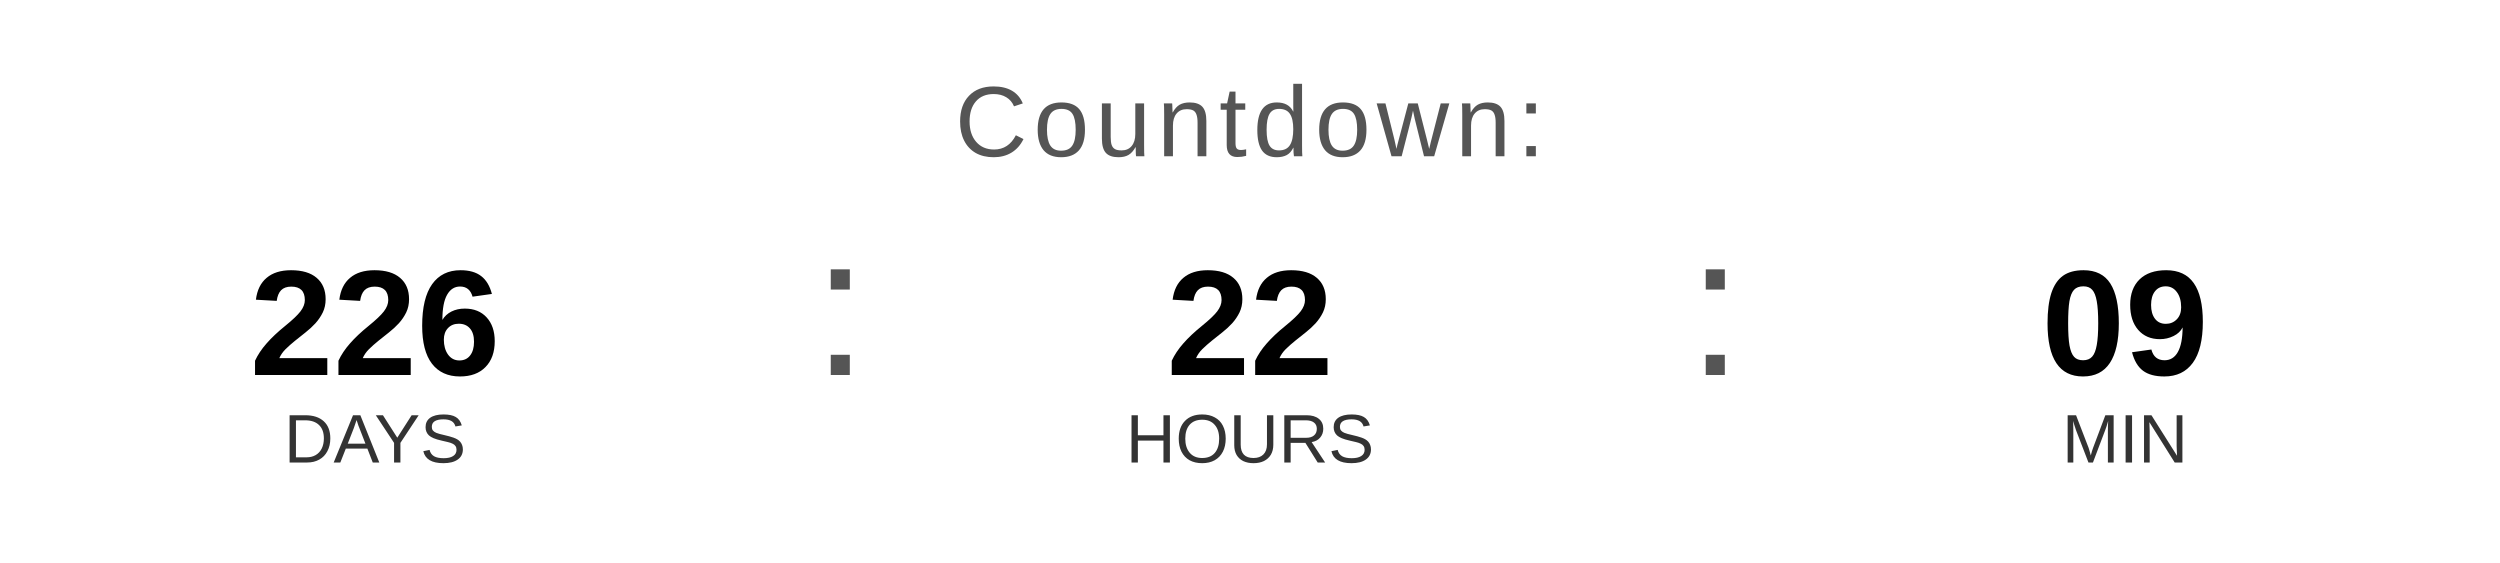
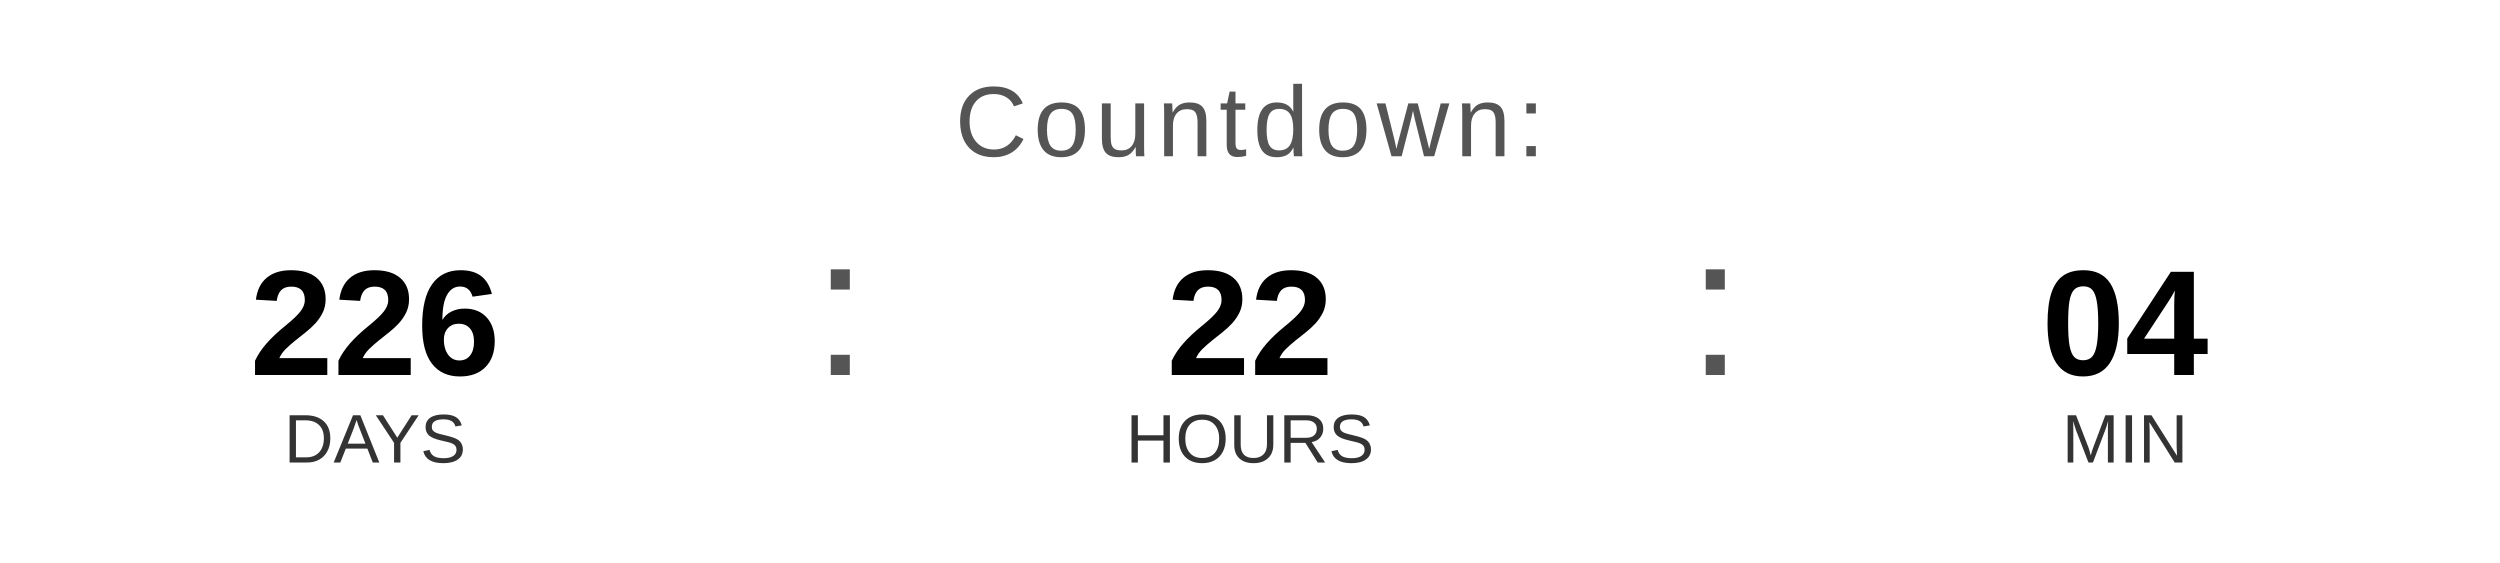
<svg xmlns="http://www.w3.org/2000/svg" width="400" height="90" viewBox="0 0 400 90">
  <text x="200" y="25" font-family="Arial, Helvetica, sans-serif" font-size="16" fill="#555555" text-anchor="middle" letter-spacing="1">
    Countdown:
  </text>
  <text x="60" y="60" font-family="Arial, Helvetica, sans-serif" font-size="24" font-weight="bold" fill="#000000" text-anchor="middle">226</text>
  <text x="60" y="74" font-family="Arial, Helvetica, sans-serif" font-size="11" fill="#333333" text-anchor="middle">DAYS</text>
  <text x="130" y="60" font-family="Arial, sans-serif" font-size="32" fill="#555555">:</text>
  <text x="200" y="60" font-family="Arial, Helvetica, sans-serif" font-size="24" font-weight="bold" fill="#000000" text-anchor="middle">22</text>
  <text x="200" y="74" font-family="Arial, Helvetica, sans-serif" font-size="11" fill="#333333" text-anchor="middle">HOURS</text>
  <text x="270" y="60" font-family="Arial, sans-serif" font-size="32" fill="#555555">:</text>
-   <text x="340" y="60" font-family="Arial, Helvetica, sans-serif" font-size="24" font-weight="bold" fill="#000000" text-anchor="middle">09</text>
+   <text x="340" y="60" font-family="Arial, Helvetica, sans-serif" font-size="24" font-weight="bold" fill="#000000" text-anchor="middle">04</text>
  <text x="340" y="74" font-family="Arial, Helvetica, sans-serif" font-size="11" fill="#333333" text-anchor="middle">MIN</text>
</svg>
